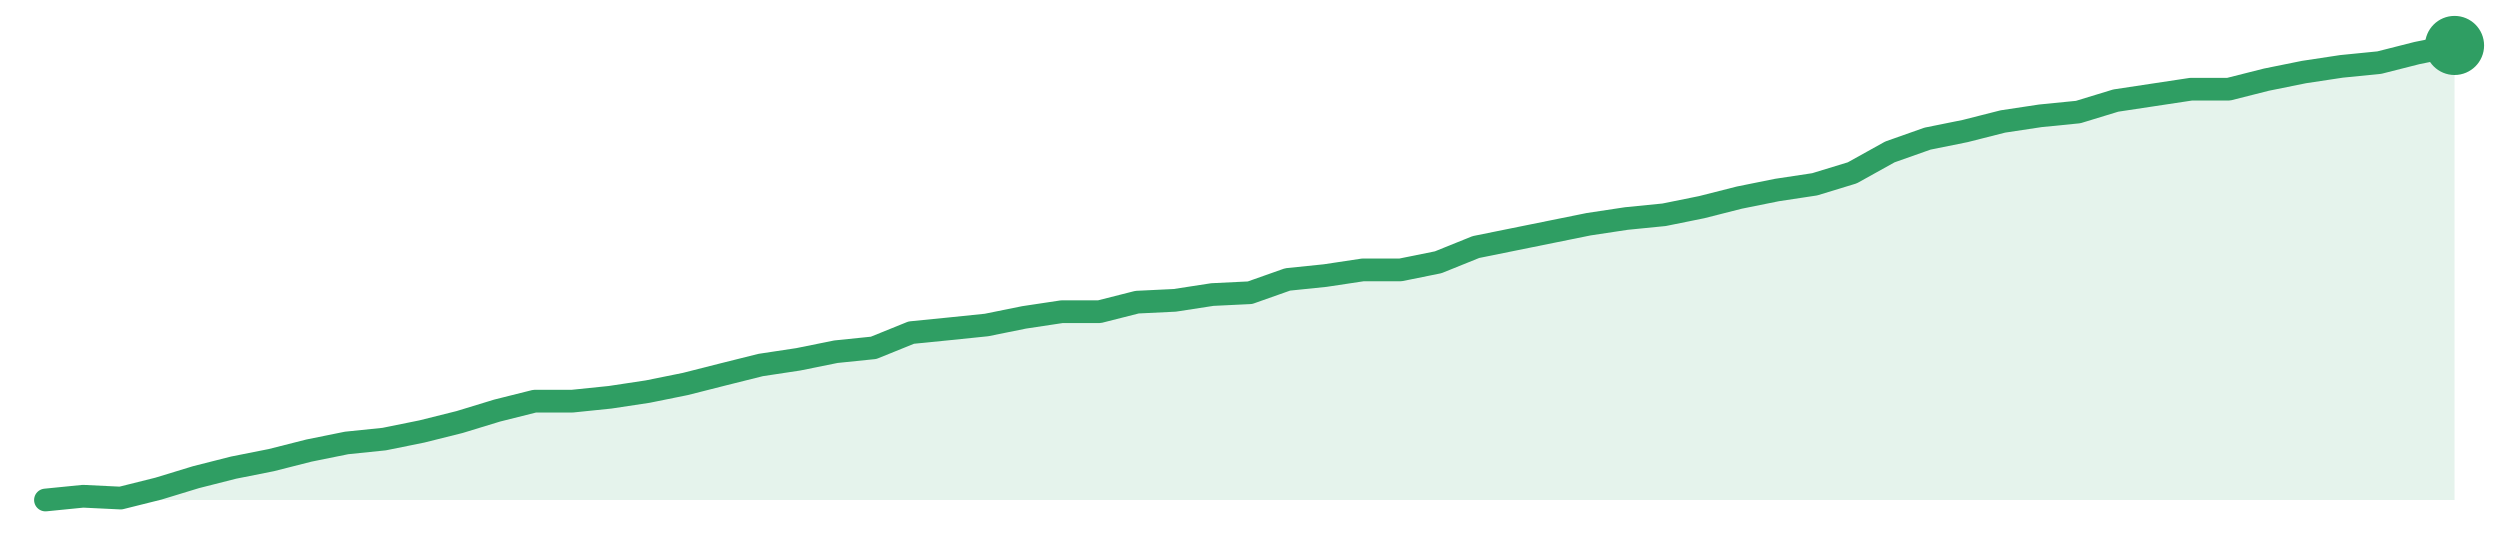
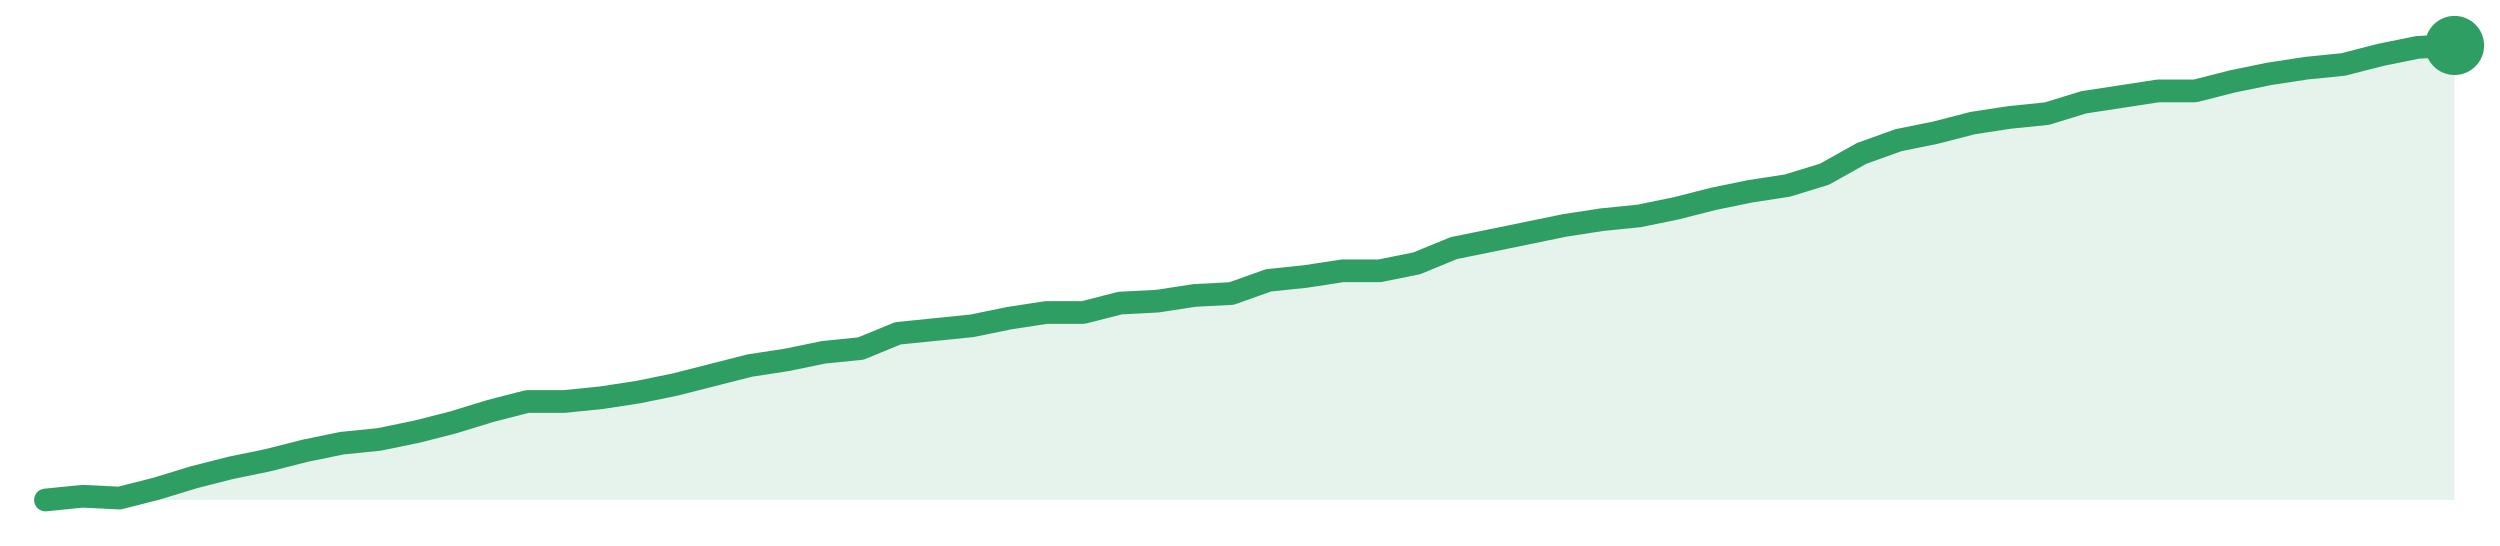
<svg xmlns="http://www.w3.org/2000/svg" width="220" height="48" viewBox="0 0 220 48" role="img" aria-label="trend">
-   <path d="M4.0,44.0 L4.0,44.0 L7.31,43.67 L10.62,43.83 L13.94,43.0 L17.25,41.99 L20.56,41.15 L23.88,40.49 L27.19,39.65 L30.5,38.98 L33.81,38.64 L37.12,37.97 L40.44,37.14 L43.75,36.13 L47.06,35.3 L50.38,35.3 L53.69,34.96 L57.0,34.46 L60.31,33.79 L63.62,32.95 L66.94,32.12 L70.25,31.62 L73.56,30.95 L76.88,30.61 L80.19,29.27 L83.5,28.94 L86.81,28.6 L90.12,27.93 L93.44,27.43 L96.75,27.43 L100.06,26.59 L103.38,26.43 L106.69,25.92 L110.0,25.76 L113.31,24.59 L116.62,24.25 L119.94,23.75 L123.25,23.75 L126.56,23.08 L129.88,21.74 L133.19,21.07 L136.5,20.4 L139.81,19.73 L143.12,19.23 L146.44,18.9 L149.75,18.23 L153.06,17.39 L156.38,16.72 L159.69,16.22 L163.0,15.21 L166.31,13.37 L169.62,12.2 L172.94,11.53 L176.25,10.69 L179.56,10.19 L182.88,9.86 L186.19,8.85 L189.5,8.35 L192.81,7.85 L196.12,7.85 L199.44,7.01 L202.75,6.34 L206.06,5.84 L209.38,5.51 L212.69,4.67 L216.0,4.0 L216.0,44.0 Z" fill="#2f9e631f" />
-   <path d="M4.0,44.0 L7.31,43.67 L10.62,43.83 L13.94,43.0 L17.25,41.99 L20.56,41.15 L23.88,40.49 L27.19,39.65 L30.5,38.98 L33.81,38.64 L37.12,37.97 L40.44,37.14 L43.75,36.13 L47.06,35.3 L50.38,35.3 L53.69,34.96 L57.0,34.46 L60.31,33.79 L63.62,32.95 L66.94,32.12 L70.25,31.62 L73.56,30.95 L76.88,30.61 L80.19,29.27 L83.5,28.94 L86.81,28.6 L90.12,27.93 L93.44,27.43 L96.75,27.43 L100.06,26.59 L103.38,26.43 L106.69,25.92 L110.0,25.76 L113.31,24.59 L116.62,24.25 L119.94,23.75 L123.25,23.75 L126.56,23.08 L129.88,21.74 L133.19,21.07 L136.5,20.4 L139.81,19.73 L143.12,19.23 L146.44,18.9 L149.75,18.23 L153.06,17.39 L156.38,16.72 L159.69,16.22 L163.0,15.21 L166.31,13.37 L169.62,12.2 L172.94,11.53 L176.25,10.69 L179.56,10.19 L182.88,9.86 L186.19,8.85 L189.5,8.35 L192.81,7.85 L196.12,7.85 L199.44,7.01 L202.75,6.34 L206.06,5.84 L209.38,5.51 L212.69,4.67 L216.0,4.0" fill="none" stroke="#2f9e63" stroke-width="2" stroke-linejoin="round" stroke-linecap="round" />
+   <path d="M4.0,44.0 L4.0,44.0 L7.26,43.67 L10.52,43.83 L13.78,43.0 L17.05,42.0 L20.31,41.17 L23.57,40.5 L26.83,39.67 L30.09,39.0 L33.35,38.67 L36.62,38.0 L39.88,37.17 L43.14,36.17 L46.4,35.33 L49.66,35.33 L52.92,35.0 L56.18,34.5 L59.45,33.83 L62.71,33.0 L65.97,32.17 L69.23,31.67 L72.49,31.0 L75.75,30.67 L79.02,29.33 L82.28,29.0 L85.54,28.67 L88.8,28.0 L92.06,27.5 L95.32,27.5 L98.58,26.67 L101.85,26.5 L105.11,26.0 L108.37,25.83 L111.63,24.67 L114.89,24.33 L118.15,23.83 L121.42,23.83 L124.68,23.17 L127.94,21.83 L131.2,21.17 L134.46,20.5 L137.72,19.83 L140.98,19.33 L144.25,19.0 L147.51,18.33 L150.77,17.5 L154.03,16.83 L157.29,16.33 L160.55,15.33 L163.82,13.5 L167.08,12.33 L170.34,11.67 L173.6,10.83 L176.86,10.33 L180.12,10.0 L183.38,9.0 L186.65,8.5 L189.91,8.0 L193.17,8.0 L196.43,7.17 L199.69,6.5 L202.95,6.0 L206.22,5.67 L209.48,4.83 L212.74,4.17 L216.0,4.0 L216.0,44.0 Z" fill="#2f9e631f" />
+   <path d="M4.0,44.0 L7.26,43.67 L10.52,43.83 L13.78,43.0 L17.05,42.0 L20.31,41.17 L23.57,40.5 L26.83,39.67 L30.09,39.0 L33.35,38.67 L36.62,38.0 L39.88,37.17 L43.14,36.17 L46.4,35.33 L49.66,35.33 L52.92,35.0 L56.18,34.5 L59.45,33.83 L62.71,33.0 L65.97,32.17 L69.23,31.67 L72.49,31.0 L75.75,30.67 L79.02,29.33 L82.28,29.0 L85.54,28.67 L88.8,28.0 L92.06,27.5 L95.32,27.5 L98.58,26.67 L101.85,26.5 L105.11,26.0 L108.37,25.83 L111.63,24.67 L114.89,24.33 L118.15,23.83 L121.42,23.83 L124.68,23.17 L127.94,21.83 L131.2,21.17 L134.46,20.5 L137.72,19.83 L140.98,19.33 L144.25,19.0 L147.51,18.33 L150.77,17.5 L154.03,16.83 L157.29,16.33 L160.55,15.33 L163.82,13.5 L167.08,12.33 L170.34,11.67 L173.6,10.83 L176.86,10.33 L180.12,10.0 L183.38,9.0 L186.65,8.5 L189.91,8.0 L193.17,8.0 L196.43,7.17 L199.69,6.5 L202.95,6.0 L206.22,5.67 L209.48,4.83 L212.74,4.17 L216.0,4.0" fill="none" stroke="#2f9e63" stroke-width="2" stroke-linejoin="round" stroke-linecap="round" />
  <circle cx="216.0" cy="4.0" r="2.6" fill="#2f9e63" />
</svg>
